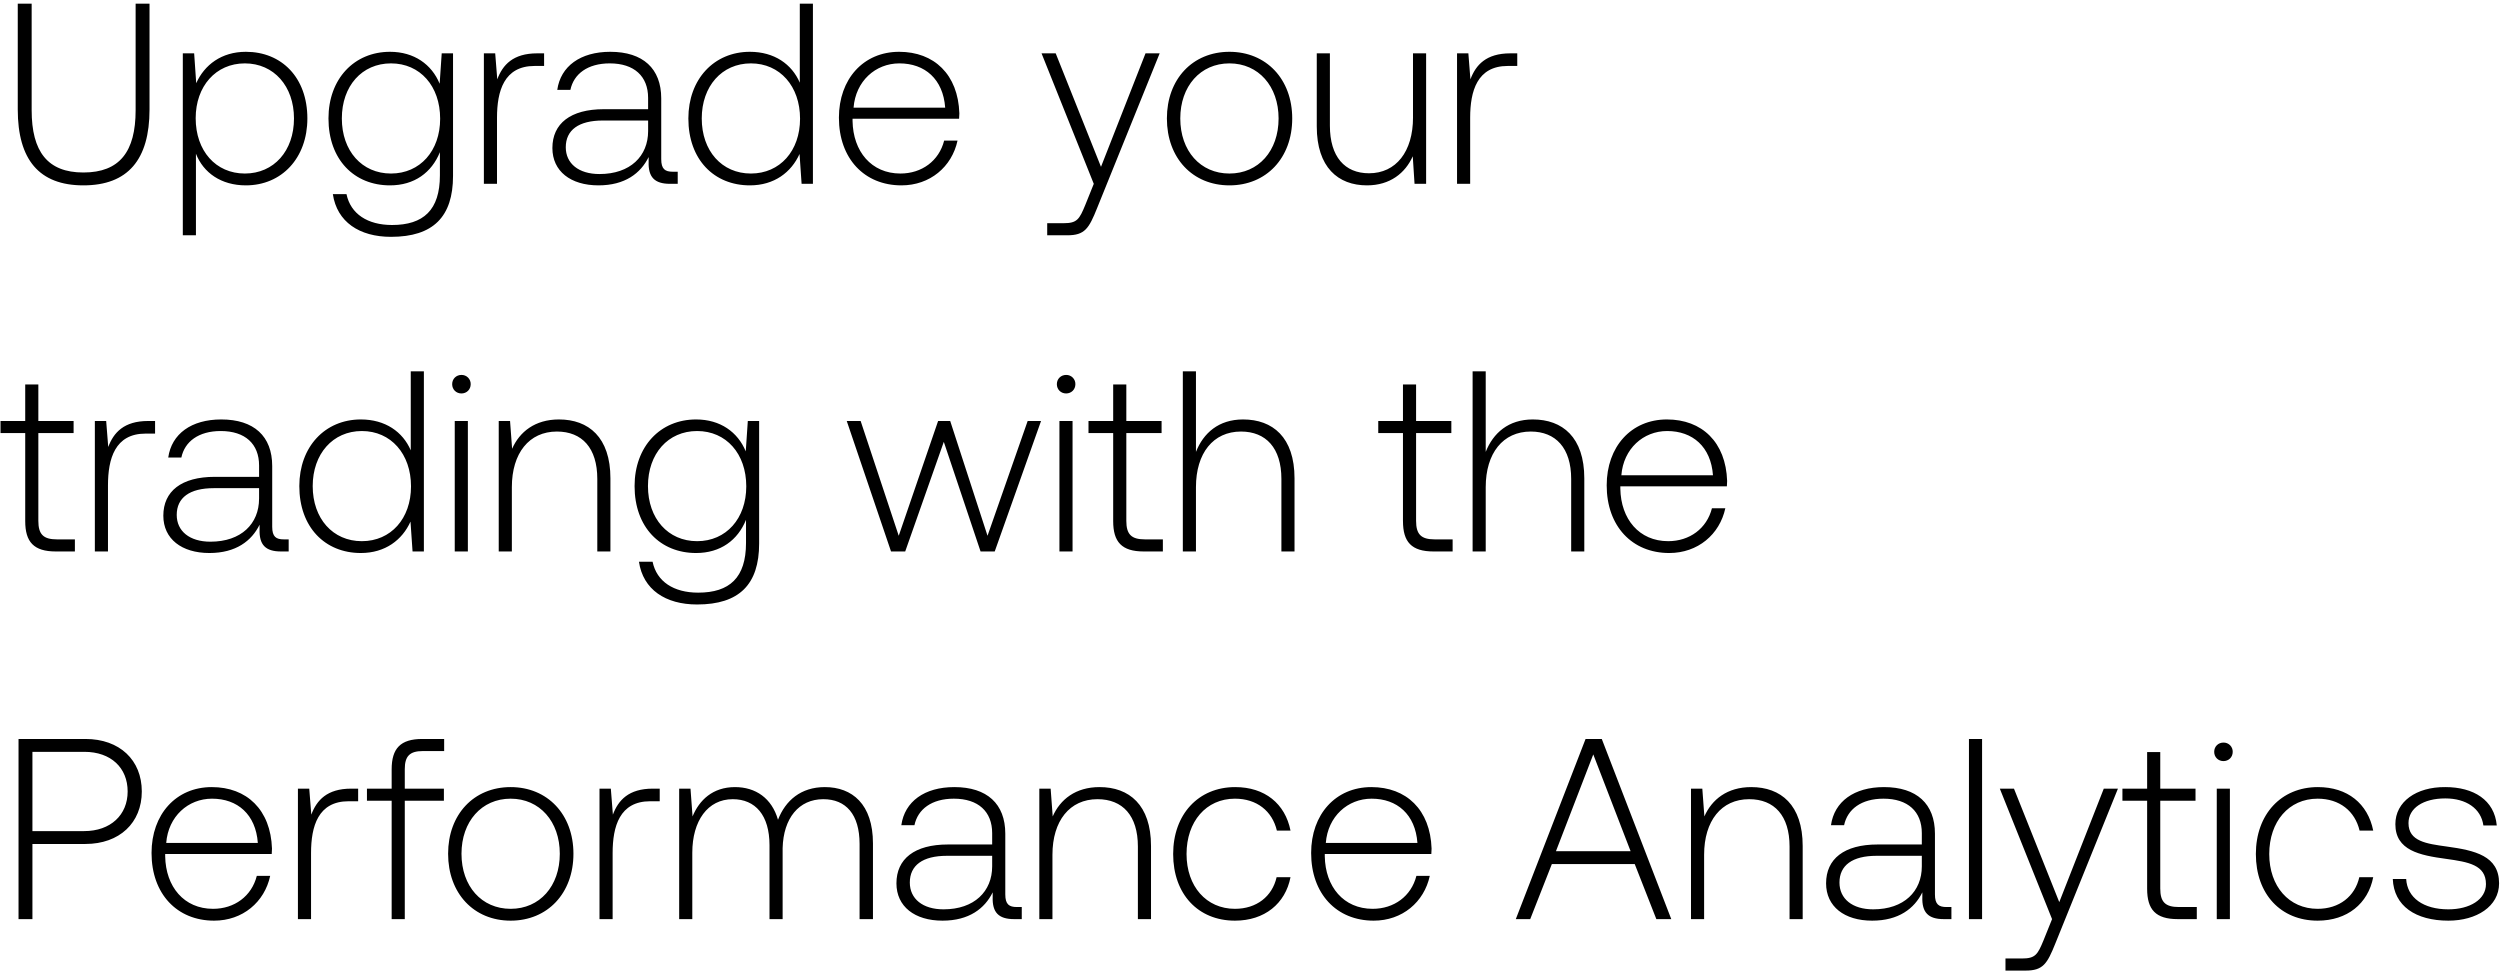
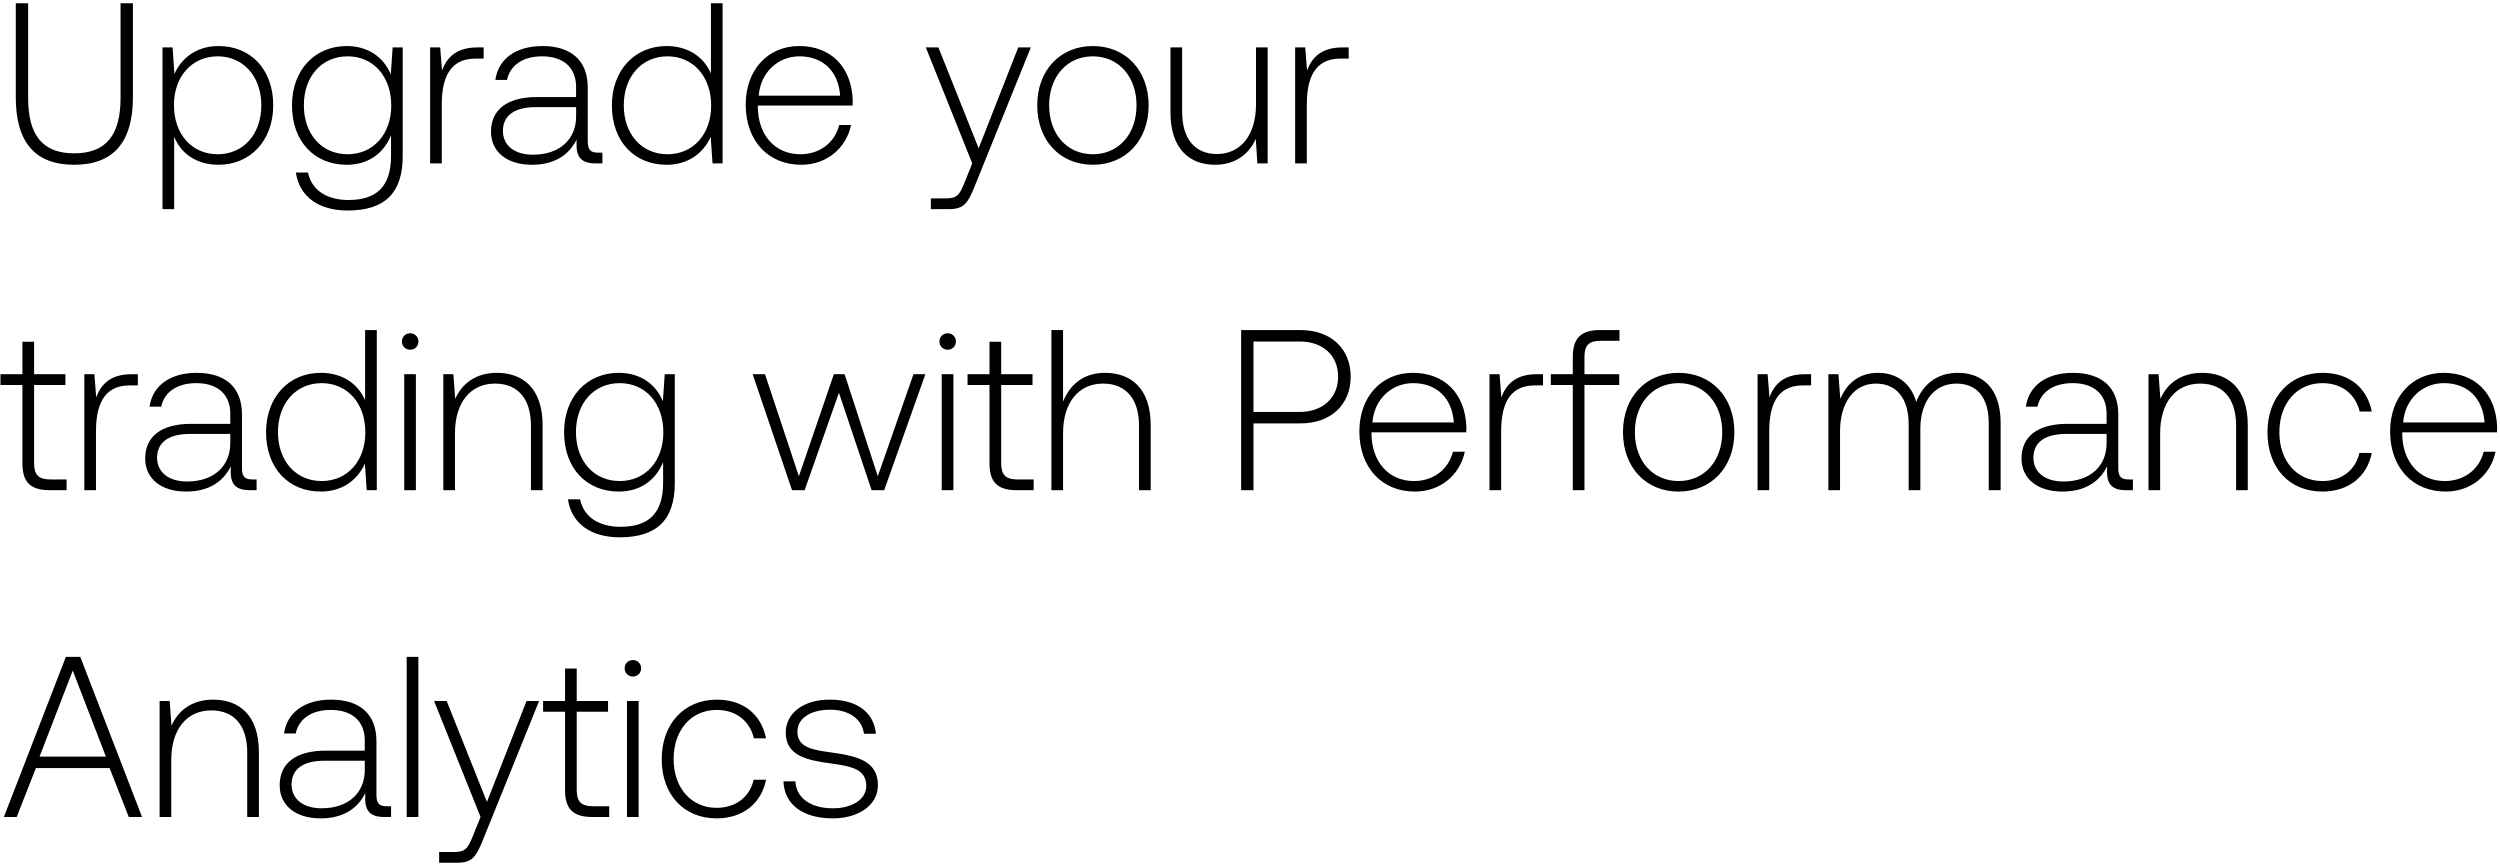
- <svg xmlns="http://www.w3.org/2000/svg" width="136" height="53" viewBox="0 0 136 53" fill="none">
-   <path d="M.966 5.954c0 2.73 1.162 4.13 3.57 4.13 2.422 0 3.598-1.4 3.598-4.13V.2h-.756v5.796c0 2.254-.868 3.388-2.842 3.388-1.946 0-2.814-1.134-2.814-3.388V.2H.966v5.754zm12.41-3.136c-1.33 0-2.255.714-2.702 1.708l-.112-1.624h-.617V12.8h.714V8.362c.406 1.036 1.372 1.722 2.716 1.722 1.947 0 3.346-1.484 3.346-3.64 0-2.226-1.4-3.626-3.345-3.626zM13.32 9.44c-1.582 0-2.675-1.232-2.675-3.01 0-1.736 1.093-2.982 2.675-2.982 1.582 0 2.673 1.246 2.673 2.996 0 1.764-1.091 2.996-2.674 2.996zm10.597-4.886c-.434-1.05-1.386-1.736-2.702-1.736-1.946 0-3.346 1.47-3.346 3.626 0 2.24 1.4 3.64 3.346 3.64 1.33 0 2.268-.7 2.716-1.806v1.26c0 1.89-.896 2.702-2.604 2.702-1.33 0-2.254-.602-2.478-1.68h-.742c.224 1.512 1.442 2.324 3.164 2.324 2.296 0 3.374-1.092 3.374-3.318V2.902h-.616l-.112 1.652zM21.27 9.44c-1.582 0-2.674-1.232-2.674-2.996s1.092-2.996 2.674-2.996c1.582 0 2.674 1.232 2.674 3.01 0 1.75-1.092 2.982-2.674 2.982zm7.951-6.538c-1.316 0-1.876.63-2.17 1.414l-.112-1.414h-.616V10h.714V6.402c0-1.442.378-2.814 2.044-2.814h.518v-.686h-.378zm7.38 6.44c-.42 0-.63-.14-.63-.686V5.352c0-1.624-.994-2.534-2.772-2.534-1.624 0-2.702.784-2.884 2.072h.714c.182-.868.938-1.442 2.142-1.442 1.33 0 2.086.7 2.086 1.876v.616H32.85c-1.82 0-2.8.784-2.8 2.114 0 1.26.994 2.03 2.506 2.03 1.442 0 2.296-.658 2.73-1.54v.252c-.028.84.322 1.204 1.162 1.204h.42v-.658h-.266zM35.258 7.13c0 1.358-.966 2.338-2.646 2.338-1.134 0-1.834-.574-1.834-1.456 0-.938.7-1.456 2.016-1.456h2.464v.574zm8.251-2.632c-.434-1.008-1.386-1.68-2.716-1.68-1.946 0-3.346 1.484-3.346 3.626 0 2.24 1.4 3.64 3.346 3.64 1.33 0 2.254-.714 2.702-1.708L43.607 10h.616V.2h-.714v4.298zm-2.66 4.942c-1.582 0-2.674-1.232-2.674-2.996 0-1.75 1.092-2.996 2.674-2.996 1.582 0 2.674 1.246 2.674 3.01 0 1.75-1.092 2.982-2.674 2.982zm8.19.644c1.553 0 2.743-1.008 3.051-2.436h-.728c-.28 1.106-1.218 1.792-2.38 1.792-1.581 0-2.575-1.204-2.603-2.856v-.126h5.796c0-.098.014-.21.014-.294-.07-2.114-1.373-3.346-3.276-3.346-1.946 0-3.276 1.484-3.276 3.584 0 2.226 1.386 3.682 3.401 3.682zm-2.605-4.228c.113-1.442 1.19-2.408 2.492-2.408 1.386 0 2.38.854 2.492 2.408h-4.983zM59.502 10l-.462 1.148c-.322.784-.448.994-1.176.994h-.896v.658h1.092c.952 0 1.176-.364 1.624-1.484l3.402-8.414h-.77l-2.422 6.174-2.464-6.174h-.77L59.501 10zm7.38.084c2.001 0 3.415-1.484 3.415-3.64 0-2.142-1.414-3.626-3.416-3.626s-3.402 1.484-3.402 3.626c0 2.156 1.4 3.64 3.402 3.64zm0-.644c-1.583 0-2.675-1.232-2.675-2.996 0-1.75 1.092-2.996 2.674-2.996 1.582 0 2.674 1.246 2.674 2.996 0 1.764-1.092 2.996-2.674 2.996zm9.986-3.052c0 1.862-.924 3.038-2.394 3.038-1.316 0-2.128-.896-2.128-2.59V2.902h-.714v3.976c0 2.226 1.162 3.206 2.73 3.206 1.26 0 2.086-.672 2.492-1.582L76.951 10h.63V2.902h-.714v3.486zm5.293-3.486c-1.316 0-1.876.63-2.17 1.414l-.112-1.414h-.616V10h.714V6.402c0-1.442.378-2.814 2.044-2.814h.518v-.686h-.378zM1.372 28.348c0 1.134.462 1.652 1.666 1.652h1.036v-.658h-.98c-.742 0-1.008-.28-1.008-1.008V23.56h1.918v-.658H2.086v-1.988h-.714v1.988H.028v.658h1.344v4.788zm6.686-5.446c-1.316 0-1.876.63-2.17 1.414l-.112-1.414H5.16V30h.714v-3.598c0-1.442.378-2.814 2.044-2.814h.518v-.686h-.378zm7.38 6.44c-.42 0-.63-.14-.63-.686v-3.304c0-1.624-.995-2.534-2.772-2.534-1.624 0-2.702.784-2.884 2.072h.714c.181-.868.938-1.442 2.142-1.442 1.33 0 2.086.7 2.086 1.876v.616h-2.409c-1.82 0-2.8.784-2.8 2.114 0 1.26.995 2.03 2.507 2.03 1.442 0 2.296-.658 2.73-1.54v.252c-.028.84.322 1.204 1.162 1.204h.42v-.658h-.267zm-1.345-2.212c0 1.358-.966 2.338-2.646 2.338-1.133 0-1.833-.574-1.833-1.456 0-.938.7-1.456 2.015-1.456h2.465v.574zm8.252-2.632c-.434-1.008-1.386-1.68-2.716-1.68-1.946 0-3.346 1.484-3.346 3.626 0 2.24 1.4 3.64 3.346 3.64 1.33 0 2.254-.714 2.702-1.708L22.443 30h.616v-9.8h-.714v4.298zm-2.66 4.942c-1.582 0-2.674-1.232-2.674-2.996 0-1.75 1.092-2.996 2.674-2.996 1.582 0 2.674 1.246 2.674 3.01 0 1.75-1.092 2.982-2.674 2.982zm5.417-8.036c.28 0 .504-.21.504-.504a.493.493 0 00-.504-.504c-.28 0-.504.21-.504.504 0 .294.224.504.504.504zM24.738 30h.714v-7.098h-.714V30zm5.669-7.182c-1.302 0-2.142.672-2.548 1.596l-.112-1.512h-.616V30h.714v-3.5c0-1.848.938-3.024 2.45-3.024 1.372 0 2.198.896 2.198 2.576V30h.714v-3.976c0-2.24-1.19-3.206-2.8-3.206zm10.162 1.736c-.434-1.05-1.386-1.736-2.702-1.736-1.946 0-3.346 1.47-3.346 3.626 0 2.24 1.4 3.64 3.346 3.64 1.33 0 2.268-.7 2.716-1.806v1.26c0 1.89-.896 2.702-2.604 2.702-1.33 0-2.254-.602-2.478-1.68h-.742c.224 1.512 1.442 2.324 3.164 2.324 2.296 0 3.374-1.092 3.374-3.318v-6.664h-.616l-.112 1.652zm-2.646 4.886c-1.582 0-2.674-1.232-2.674-2.996s1.092-2.996 2.674-2.996c1.582 0 2.674 1.232 2.674 3.01 0 1.75-1.092 2.982-2.674 2.982zm10.55.56h.77l2.1-5.964L53.343 30h.77l2.52-7.098h-.728l-2.184 6.244-2.03-6.244h-.658l-2.142 6.244-2.072-6.244h-.756L48.472 30zm9.524-8.596c.28 0 .504-.21.504-.504a.493.493 0 00-.504-.504c-.28 0-.504.21-.504.504 0 .294.224.504.504.504zM57.633 30h.714v-7.098h-.714V30zm2.924-1.652c0 1.134.462 1.652 1.666 1.652h1.037v-.658h-.98c-.742 0-1.008-.28-1.008-1.008V23.56h1.918v-.658h-1.918v-1.988h-.715v1.988h-1.343v.658h1.343v4.788zm7.065-5.53c-1.33 0-2.156.742-2.562 1.764V20.2h-.714V30h.714v-3.5c0-1.848.938-3.024 2.45-3.024 1.358 0 2.198.896 2.198 2.576V30h.714v-3.976c0-2.24-1.19-3.206-2.8-3.206zm8.7 5.53c0 1.134.461 1.652 1.665 1.652h1.036v-.658h-.98c-.742 0-1.008-.28-1.008-1.008V23.56h1.918v-.658h-1.918v-1.988h-.714v1.988h-1.344v.658h1.344v4.788zm7.063-5.53c-1.33 0-2.156.742-2.562 1.764V20.2h-.713V30h.713v-3.5c0-1.848.939-3.024 2.45-3.024 1.359 0 2.199.896 2.199 2.576V30h.714v-3.976c0-2.24-1.19-3.206-2.8-3.206zm7.421 7.266c1.554 0 2.744-1.008 3.052-2.436h-.728c-.28 1.106-1.218 1.792-2.38 1.792-1.582 0-2.576-1.204-2.604-2.856v-.126h5.796c0-.098.014-.21.014-.294-.07-2.114-1.372-3.346-3.276-3.346-1.946 0-3.276 1.484-3.276 3.584 0 2.226 1.386 3.682 3.402 3.682zm-2.604-4.228c.112-1.442 1.19-2.408 2.492-2.408 1.386 0 2.38.854 2.492 2.408h-4.984zM1.008 50h.756v-4.088h2.884c1.848 0 3.066-1.148 3.066-2.856S6.51 40.2 4.648 40.2h-3.64V50zm3.584-9.1c1.442 0 2.352.868 2.352 2.156 0 1.274-.924 2.156-2.366 2.156H1.764V40.9h2.828zm7.054 9.184c1.554 0 2.744-1.008 3.052-2.436h-.728c-.28 1.106-1.218 1.792-2.38 1.792-1.582 0-2.576-1.204-2.604-2.856v-.126h5.796c0-.098.014-.21.014-.294-.07-2.114-1.372-3.346-3.276-3.346-1.946 0-3.276 1.484-3.276 3.584 0 2.226 1.386 3.682 3.402 3.682zm-2.604-4.228c.112-1.442 1.19-2.408 2.492-2.408 1.386 0 2.38.854 2.492 2.408H9.042zm10.063-2.954c-1.316 0-1.876.63-2.17 1.414l-.112-1.414h-.616V50h.714v-3.598c0-1.442.378-2.814 2.044-2.814h.518v-.686h-.378zm.857.658h1.344V50h.714v-6.44h2.128v-.658H22.02v-1.064c0-.7.266-.98.98-.98h1.162V40.2h-1.19c-1.19 0-1.666.518-1.666 1.652v1.05h-1.344v.658zm7.817 6.524c2.002 0 3.416-1.484 3.416-3.64 0-2.142-1.414-3.626-3.416-3.626s-3.402 1.484-3.402 3.626c0 2.156 1.4 3.64 3.402 3.64zm0-.644c-1.582 0-2.674-1.232-2.674-2.996 0-1.75 1.092-2.996 2.674-2.996 1.582 0 2.674 1.246 2.674 2.996 0 1.764-1.092 2.996-2.674 2.996zm7.732-6.538c-1.316 0-1.876.63-2.17 1.414l-.112-1.414h-.616V50h.714v-3.598c0-1.442.378-2.814 2.044-2.814h.518v-.686h-.378zm9.36-.084c-1.302 0-2.142.728-2.548 1.778-.336-1.176-1.218-1.778-2.338-1.778-1.218 0-1.946.714-2.31 1.596l-.112-1.512h-.616V50h.714v-3.612c0-1.736.84-2.912 2.198-2.912 1.232 0 2.002.868 2.002 2.506V50h.714v-3.864c.042-1.624.882-2.66 2.212-2.66 1.232 0 1.974.826 1.974 2.436V50h.728v-4.116c0-2.142-1.134-3.066-2.618-3.066zm10.447 6.524c-.42 0-.63-.14-.63-.686v-3.304c0-1.624-.994-2.534-2.772-2.534-1.624 0-2.702.784-2.884 2.072h.714c.182-.868.938-1.442 2.142-1.442 1.33 0 2.086.7 2.086 1.876v.616h-2.408c-1.82 0-2.8.784-2.8 2.114 0 1.26.994 2.03 2.506 2.03 1.442 0 2.296-.658 2.73-1.54v.252c-.028.84.322 1.204 1.162 1.204h.42v-.658h-.266zm-1.344-2.212c0 1.358-.966 2.338-2.646 2.338-1.134 0-1.834-.574-1.834-1.456 0-.938.7-1.456 2.016-1.456h2.464v.574zm5.841-4.312c-1.302 0-2.142.672-2.548 1.596l-.112-1.512h-.616V50h.714v-3.5c0-1.848.938-3.024 2.45-3.024 1.372 0 2.198.896 2.198 2.576V50h.714v-3.976c0-2.24-1.19-3.206-2.8-3.206zm7.365 7.266c1.61 0 2.744-.924 3.024-2.366h-.756c-.238 1.05-1.092 1.722-2.268 1.722-1.554 0-2.632-1.218-2.632-2.982 0-1.764 1.064-3.01 2.632-3.01 1.19 0 2.03.672 2.282 1.736h.742c-.294-1.47-1.4-2.366-3.01-2.366-2.002 0-3.374 1.484-3.374 3.64 0 2.184 1.358 3.626 3.36 3.626zm7.548 0c1.554 0 2.744-1.008 3.052-2.436h-.728c-.28 1.106-1.218 1.792-2.38 1.792-1.582 0-2.576-1.204-2.604-2.856v-.126h5.796c0-.098.014-.21.014-.294-.07-2.114-1.372-3.346-3.276-3.346-1.946 0-3.276 1.484-3.276 3.584 0 2.226 1.386 3.682 3.402 3.682zm-2.604-4.228c.112-1.442 1.19-2.408 2.492-2.408 1.386 0 2.38.854 2.492 2.408h-4.984zM83.244 50l1.177-2.996h4.508L90.105 50h.812l-3.78-9.8h-.882L82.46 50h.784zm3.43-8.96l2.03 5.264h-4.06l2.03-5.264zm8.592 1.778c-1.302 0-2.142.672-2.548 1.596l-.112-1.512h-.616V50h.714v-3.5c0-1.848.938-3.024 2.45-3.024 1.372 0 2.198.896 2.198 2.576V50h.714v-3.976c0-2.24-1.19-3.206-2.8-3.206zm10.625 6.524c-.42 0-.63-.14-.63-.686v-3.304c0-1.624-.994-2.534-2.772-2.534-1.624 0-2.702.784-2.884 2.072h.714c.182-.868.938-1.442 2.142-1.442 1.33 0 2.086.7 2.086 1.876v.616h-2.408c-1.82 0-2.8.784-2.8 2.114 0 1.26.994 2.03 2.506 2.03 1.442 0 2.296-.658 2.73-1.54v.252c-.028.84.322 1.204 1.162 1.204h.42v-.658h-.266zm-1.344-2.212c0 1.358-.966 2.338-2.646 2.338-1.134 0-1.834-.574-1.834-1.456 0-.938.7-1.456 2.016-1.456h2.464v.574zm2.564 2.87h.714v-9.8h-.714V50zm4.521 0l-.462 1.148c-.322.784-.448.994-1.176.994h-.896v.658h1.092c.952 0 1.176-.364 1.624-1.484l3.402-8.414h-.77l-2.422 6.174-2.464-6.174h-.77L111.632 50zm5.172-1.652c0 1.134.462 1.652 1.666 1.652h1.036v-.658h-.98c-.742 0-1.008-.28-1.008-1.008V43.56h1.918v-.658h-1.918v-1.988h-.714v1.988h-1.344v.658h1.344v4.788zm4.152-6.944c.28 0 .504-.21.504-.504a.493.493 0 00-.504-.504c-.28 0-.504.21-.504.504 0 .294.224.504.504.504zM120.592 50h.714v-7.098h-.714V50zm5.487.084c1.61 0 2.744-.924 3.024-2.366h-.756c-.238 1.05-1.092 1.722-2.268 1.722-1.554 0-2.632-1.218-2.632-2.982 0-1.764 1.064-3.01 2.632-3.01 1.19 0 2.03.672 2.282 1.736h.742c-.294-1.47-1.4-2.366-3.01-2.366-2.002 0-3.374 1.484-3.374 3.64 0 2.184 1.358 3.626 3.36 3.626zm4.089-2.268c.056 1.47 1.246 2.268 3.024 2.268 1.526 0 2.758-.77 2.758-2.03 0-1.498-1.316-1.792-2.842-2.002-1.106-.154-2.086-.28-2.086-1.274 0-.812.798-1.344 2.002-1.344 1.134 0 1.946.546 2.072 1.47h.728c-.126-1.386-1.26-2.086-2.8-2.086-1.582-.014-2.716.798-2.716 2.016 0 1.428 1.316 1.694 2.772 1.89 1.19.168 2.156.322 2.156 1.372 0 .84-.882 1.372-2.044 1.372-1.358 0-2.24-.63-2.296-1.652h-.728z" fill="#000" />
+ <svg xmlns="http://www.w3.org/2000/svg" width="153" height="53" viewBox="0 0 153 53" fill="none">
+   <path d="M.966 5.954c0 2.73 1.162 4.13 3.57 4.13 2.422 0 3.598-1.4 3.598-4.13V.2h-.756v5.796c0 2.254-.868 3.388-2.842 3.388-1.946 0-2.814-1.134-2.814-3.388V.2H.966v5.754zm12.41-3.136c-1.33 0-2.255.714-2.702 1.708l-.112-1.624h-.617V12.8h.714V8.362c.406 1.036 1.372 1.722 2.716 1.722 1.947 0 3.346-1.484 3.346-3.64 0-2.226-1.4-3.626-3.345-3.626zM13.32 9.44c-1.582 0-2.675-1.232-2.675-3.01 0-1.736 1.093-2.982 2.675-2.982 1.582 0 2.673 1.246 2.673 2.996 0 1.764-1.091 2.996-2.674 2.996zm10.597-4.886c-.434-1.05-1.386-1.736-2.702-1.736-1.946 0-3.346 1.47-3.346 3.626 0 2.24 1.4 3.64 3.346 3.64 1.33 0 2.268-.7 2.716-1.806v1.26c0 1.89-.896 2.702-2.604 2.702-1.33 0-2.254-.602-2.478-1.68h-.742c.224 1.512 1.442 2.324 3.164 2.324 2.296 0 3.374-1.092 3.374-3.318V2.902h-.616l-.112 1.652zM21.27 9.44c-1.582 0-2.674-1.232-2.674-2.996s1.092-2.996 2.674-2.996c1.582 0 2.674 1.232 2.674 3.01 0 1.75-1.092 2.982-2.674 2.982zm7.951-6.538c-1.316 0-1.876.63-2.17 1.414l-.112-1.414h-.616V10h.714V6.402c0-1.442.378-2.814 2.044-2.814h.518v-.686h-.378zm7.38 6.44c-.42 0-.63-.14-.63-.686V5.352c0-1.624-.994-2.534-2.772-2.534-1.624 0-2.702.784-2.884 2.072h.714c.182-.868.938-1.442 2.142-1.442 1.33 0 2.086.7 2.086 1.876v.616H32.85c-1.82 0-2.8.784-2.8 2.114 0 1.26.994 2.03 2.506 2.03 1.442 0 2.296-.658 2.73-1.54v.252c-.028.84.322 1.204 1.162 1.204h.42v-.658h-.266zM35.258 7.13c0 1.358-.966 2.338-2.646 2.338-1.134 0-1.834-.574-1.834-1.456 0-.938.7-1.456 2.016-1.456h2.464v.574zm8.251-2.632c-.434-1.008-1.386-1.68-2.716-1.68-1.946 0-3.346 1.484-3.346 3.626 0 2.24 1.4 3.64 3.346 3.64 1.33 0 2.254-.714 2.702-1.708L43.607 10h.616V.2h-.714v4.298zm-2.66 4.942c-1.582 0-2.674-1.232-2.674-2.996 0-1.75 1.092-2.996 2.674-2.996 1.582 0 2.674 1.246 2.674 3.01 0 1.75-1.092 2.982-2.674 2.982zm8.19.644c1.553 0 2.743-1.008 3.051-2.436h-.728c-.28 1.106-1.218 1.792-2.38 1.792-1.581 0-2.575-1.204-2.603-2.856v-.126h5.796c0-.098.014-.21.014-.294-.07-2.114-1.373-3.346-3.276-3.346-1.946 0-3.276 1.484-3.276 3.584 0 2.226 1.386 3.682 3.401 3.682zm-2.605-4.228c.113-1.442 1.19-2.408 2.492-2.408 1.386 0 2.38.854 2.492 2.408h-4.983zM59.502 10l-.462 1.148c-.322.784-.448.994-1.176.994h-.896v.658h1.092c.952 0 1.176-.364 1.624-1.484l3.402-8.414h-.77l-2.422 6.174-2.464-6.174h-.77L59.501 10zm7.38.084c2.001 0 3.415-1.484 3.415-3.64 0-2.142-1.414-3.626-3.416-3.626s-3.402 1.484-3.402 3.626c0 2.156 1.4 3.64 3.402 3.64zm0-.644c-1.583 0-2.675-1.232-2.675-2.996 0-1.75 1.092-2.996 2.674-2.996 1.582 0 2.674 1.246 2.674 2.996 0 1.764-1.092 2.996-2.674 2.996zm9.986-3.052c0 1.862-.924 3.038-2.394 3.038-1.316 0-2.128-.896-2.128-2.59V2.902h-.714v3.976c0 2.226 1.162 3.206 2.73 3.206 1.26 0 2.086-.672 2.492-1.582L76.951 10h.63V2.902h-.714v3.486zm5.293-3.486c-1.316 0-1.876.63-2.17 1.414l-.112-1.414h-.616V10h.714V6.402c0-1.442.378-2.814 2.044-2.814h.518v-.686h-.378zM1.372 28.348c0 1.134.462 1.652 1.666 1.652h1.036v-.658h-.98c-.742 0-1.008-.28-1.008-1.008V23.56h1.918v-.658H2.086v-1.988h-.714v1.988H.028v.658h1.344v4.788zm6.686-5.446c-1.316 0-1.876.63-2.17 1.414l-.112-1.414H5.16V30h.714v-3.598c0-1.442.378-2.814 2.044-2.814h.518v-.686h-.378zm7.38 6.44c-.42 0-.63-.14-.63-.686v-3.304c0-1.624-.995-2.534-2.772-2.534-1.624 0-2.702.784-2.884 2.072h.714c.181-.868.938-1.442 2.142-1.442 1.33 0 2.086.7 2.086 1.876v.616h-2.409c-1.82 0-2.8.784-2.8 2.114 0 1.26.995 2.03 2.507 2.03 1.442 0 2.296-.658 2.73-1.54v.252c-.028.84.322 1.204 1.162 1.204h.42v-.658h-.267zm-1.345-2.212c0 1.358-.966 2.338-2.646 2.338-1.133 0-1.833-.574-1.833-1.456 0-.938.7-1.456 2.015-1.456h2.465v.574zm8.252-2.632c-.434-1.008-1.386-1.68-2.716-1.68-1.946 0-3.346 1.484-3.346 3.626 0 2.24 1.4 3.64 3.346 3.64 1.33 0 2.254-.714 2.702-1.708L22.443 30h.616v-9.8h-.714v4.298zm-2.66 4.942c-1.582 0-2.674-1.232-2.674-2.996 0-1.75 1.092-2.996 2.674-2.996 1.582 0 2.674 1.246 2.674 3.01 0 1.75-1.092 2.982-2.674 2.982zm5.417-8.036c.28 0 .504-.21.504-.504a.493.493 0 00-.504-.504c-.28 0-.504.21-.504.504 0 .294.224.504.504.504zM24.738 30h.714v-7.098h-.714V30zm5.669-7.182c-1.302 0-2.142.672-2.548 1.596l-.112-1.512h-.616V30h.714v-3.5c0-1.848.938-3.024 2.45-3.024 1.372 0 2.198.896 2.198 2.576V30h.714v-3.976c0-2.24-1.19-3.206-2.8-3.206zm10.162 1.736c-.434-1.05-1.386-1.736-2.702-1.736-1.946 0-3.346 1.47-3.346 3.626 0 2.24 1.4 3.64 3.346 3.64 1.33 0 2.268-.7 2.716-1.806v1.26c0 1.89-.896 2.702-2.604 2.702-1.33 0-2.254-.602-2.478-1.68h-.742c.224 1.512 1.442 2.324 3.164 2.324 2.296 0 3.374-1.092 3.374-3.318v-6.664h-.616l-.112 1.652zm-2.646 4.886c-1.582 0-2.674-1.232-2.674-2.996s1.092-2.996 2.674-2.996c1.582 0 2.674 1.232 2.674 3.01 0 1.75-1.092 2.982-2.674 2.982zm10.55.56h.77l2.1-5.964L53.343 30h.77l2.52-7.098h-.728l-2.184 6.244-2.03-6.244h-.658l-2.142 6.244-2.072-6.244h-.756L48.472 30zm9.524-8.596c.28 0 .504-.21.504-.504a.493.493 0 00-.504-.504c-.28 0-.504.21-.504.504 0 .294.224.504.504.504zM57.633 30h.714v-7.098h-.714V30zm2.924-1.652c0 1.134.462 1.652 1.666 1.652h1.037v-.658h-.98c-.742 0-1.008-.28-1.008-1.008V23.56h1.918v-.658h-1.918v-1.988h-.715v1.988h-1.343v.658h1.343v4.788zm7.065-5.53c-1.33 0-2.156.742-2.562 1.764V20.2h-.714V30h.714v-3.5c0-1.848.938-3.024 2.45-3.024 1.358 0 2.198.896 2.198 2.576V30h.714v-3.976c0-2.24-1.19-3.206-2.8-3.206zM75.957 30h.756v-4.088h2.884c1.848 0 3.066-1.148 3.066-2.856S81.46 20.2 79.597 20.2h-3.64V30zm3.584-9.1c1.442 0 2.352.868 2.352 2.156 0 1.274-.924 2.156-2.366 2.156h-2.814V20.9h2.828zm7.054 9.184c1.554 0 2.744-1.008 3.052-2.436h-.728c-.28 1.106-1.218 1.792-2.38 1.792-1.582 0-2.576-1.204-2.604-2.856v-.126h5.796c0-.098.014-.21.014-.294-.07-2.114-1.372-3.346-3.276-3.346-1.946 0-3.276 1.484-3.276 3.584 0 2.226 1.386 3.682 3.402 3.682zm-2.604-4.228c.112-1.442 1.19-2.408 2.492-2.408 1.386 0 2.38.854 2.492 2.408h-4.984zm10.063-2.954c-1.316 0-1.876.63-2.17 1.414l-.112-1.414h-.616V30h.714v-3.598c0-1.442.378-2.814 2.044-2.814h.518v-.686h-.378zm.857.658h1.344V30h.714v-6.44h2.128v-.658h-2.128v-1.064c0-.7.266-.98.98-.98h1.162V20.2h-1.19c-1.19 0-1.666.518-1.666 1.652v1.05H94.91v.658zm7.817 6.524c2.002 0 3.416-1.484 3.416-3.64 0-2.142-1.414-3.626-3.416-3.626s-3.402 1.484-3.402 3.626c0 2.156 1.4 3.64 3.402 3.64zm0-.644c-1.582 0-2.674-1.232-2.674-2.996 0-1.75 1.092-2.996 2.674-2.996 1.582 0 2.674 1.246 2.674 2.996 0 1.764-1.092 2.996-2.674 2.996zm7.733-6.538c-1.316 0-1.876.63-2.17 1.414l-.112-1.414h-.616V30h.714v-3.598c0-1.442.378-2.814 2.044-2.814h.518v-.686h-.378zm9.36-.084c-1.302 0-2.142.728-2.548 1.778-.336-1.176-1.218-1.778-2.338-1.778-1.218 0-1.946.714-2.31 1.596l-.112-1.512h-.616V30h.714v-3.612c0-1.736.84-2.912 2.198-2.912 1.232 0 2.002.868 2.002 2.506V30h.714v-3.864c.042-1.624.882-2.66 2.212-2.66 1.232 0 1.974.826 1.974 2.436V30h.728v-4.116c0-2.142-1.134-3.066-2.618-3.066zm10.447 6.524c-.42 0-.63-.14-.63-.686v-3.304c0-1.624-.994-2.534-2.772-2.534-1.624 0-2.702.784-2.884 2.072h.714c.182-.868.938-1.442 2.142-1.442 1.33 0 2.086.7 2.086 1.876v.616h-2.408c-1.82 0-2.8.784-2.8 2.114 0 1.26.994 2.03 2.506 2.03 1.442 0 2.296-.658 2.73-1.54v.252c-.028.84.322 1.204 1.162 1.204h.42v-.658h-.266zm-1.344-2.212c0 1.358-.966 2.338-2.646 2.338-1.134 0-1.834-.574-1.834-1.456 0-.938.7-1.456 2.016-1.456h2.464v.574zm5.84-4.312c-1.302 0-2.142.672-2.548 1.596l-.112-1.512h-.616V30h.714v-3.5c0-1.848.938-3.024 2.45-3.024 1.372 0 2.198.896 2.198 2.576V30h.714v-3.976c0-2.24-1.19-3.206-2.8-3.206zm7.365 7.266c1.61 0 2.744-.924 3.024-2.366h-.756c-.238 1.05-1.092 1.722-2.268 1.722-1.554 0-2.632-1.218-2.632-2.982 0-1.764 1.064-3.01 2.632-3.01 1.19 0 2.03.672 2.282 1.736h.742c-.294-1.47-1.4-2.366-3.01-2.366-2.002 0-3.374 1.484-3.374 3.64 0 2.184 1.358 3.626 3.36 3.626zm7.548 0c1.554 0 2.744-1.008 3.052-2.436h-.728c-.28 1.106-1.218 1.792-2.38 1.792-1.582 0-2.576-1.204-2.604-2.856v-.126h5.796c0-.098.014-.21.014-.294-.07-2.114-1.372-3.346-3.276-3.346-1.946 0-3.276 1.484-3.276 3.584 0 2.226 1.386 3.682 3.402 3.682zm-2.604-4.228c.112-1.442 1.19-2.408 2.492-2.408 1.386 0 2.38.854 2.492 2.408h-4.984zM1.022 50l1.176-2.996h4.508L7.882 50h.812l-3.78-9.8h-.882L.238 50h.784zm3.43-8.96l2.03 5.264h-4.06l2.03-5.264zm8.592 1.778c-1.302 0-2.142.672-2.548 1.596l-.112-1.512h-.616V50h.714v-3.5c0-1.848.938-3.024 2.45-3.024 1.372 0 2.198.896 2.198 2.576V50h.714v-3.976c0-2.24-1.19-3.206-2.8-3.206zm10.624 6.524c-.42 0-.63-.14-.63-.686v-3.304c0-1.624-.994-2.534-2.772-2.534-1.624 0-2.702.784-2.884 2.072h.714c.182-.868.938-1.442 2.142-1.442 1.33 0 2.086.7 2.086 1.876v.616h-2.408c-1.82 0-2.8.784-2.8 2.114 0 1.26.994 2.03 2.506 2.03 1.442 0 2.296-.658 2.73-1.54v.252c-.028.84.322 1.204 1.162 1.204h.42v-.658h-.266zm-1.344-2.212c0 1.358-.966 2.338-2.646 2.338-1.134 0-1.834-.574-1.834-1.456 0-.938.7-1.456 2.016-1.456h2.464v.574zM24.889 50h.714v-9.8h-.714V50zm4.52 0l-.462 1.148c-.322.784-.448.994-1.176.994h-.896v.658h1.092c.952 0 1.176-.364 1.624-1.484l3.402-8.414h-.77l-2.422 6.174-2.464-6.174h-.77L29.41 50zm5.172-1.652c0 1.134.462 1.652 1.666 1.652h1.036v-.658h-.98c-.742 0-1.008-.28-1.008-1.008V43.56h1.918v-.658h-1.918v-1.988h-.714v1.988h-1.344v.658h1.344v4.788zm4.152-6.944c.28 0 .504-.21.504-.504a.493.493 0 00-.504-.504c-.28 0-.504.21-.504.504 0 .294.224.504.504.504zM38.37 50h.714v-7.098h-.714V50zm5.487.084c1.61 0 2.744-.924 3.024-2.366h-.756c-.238 1.05-1.092 1.722-2.268 1.722-1.554 0-2.632-1.218-2.632-2.982 0-1.764 1.064-3.01 2.632-3.01 1.19 0 2.03.672 2.282 1.736h.742c-.294-1.47-1.4-2.366-3.01-2.366-2.002 0-3.374 1.484-3.374 3.64 0 2.184 1.358 3.626 3.36 3.626zm4.09-2.268c.056 1.47 1.246 2.268 3.024 2.268 1.526 0 2.758-.77 2.758-2.03 0-1.498-1.316-1.792-2.842-2.002-1.106-.154-2.086-.28-2.086-1.274 0-.812.798-1.344 2.002-1.344 1.134 0 1.946.546 2.072 1.47h.728c-.126-1.386-1.26-2.086-2.8-2.086-1.582-.014-2.716.798-2.716 2.016 0 1.428 1.316 1.694 2.772 1.89 1.19.168 2.156.322 2.156 1.372 0 .84-.882 1.372-2.044 1.372-1.358 0-2.24-.63-2.296-1.652h-.728z" fill="#000" />
</svg>
